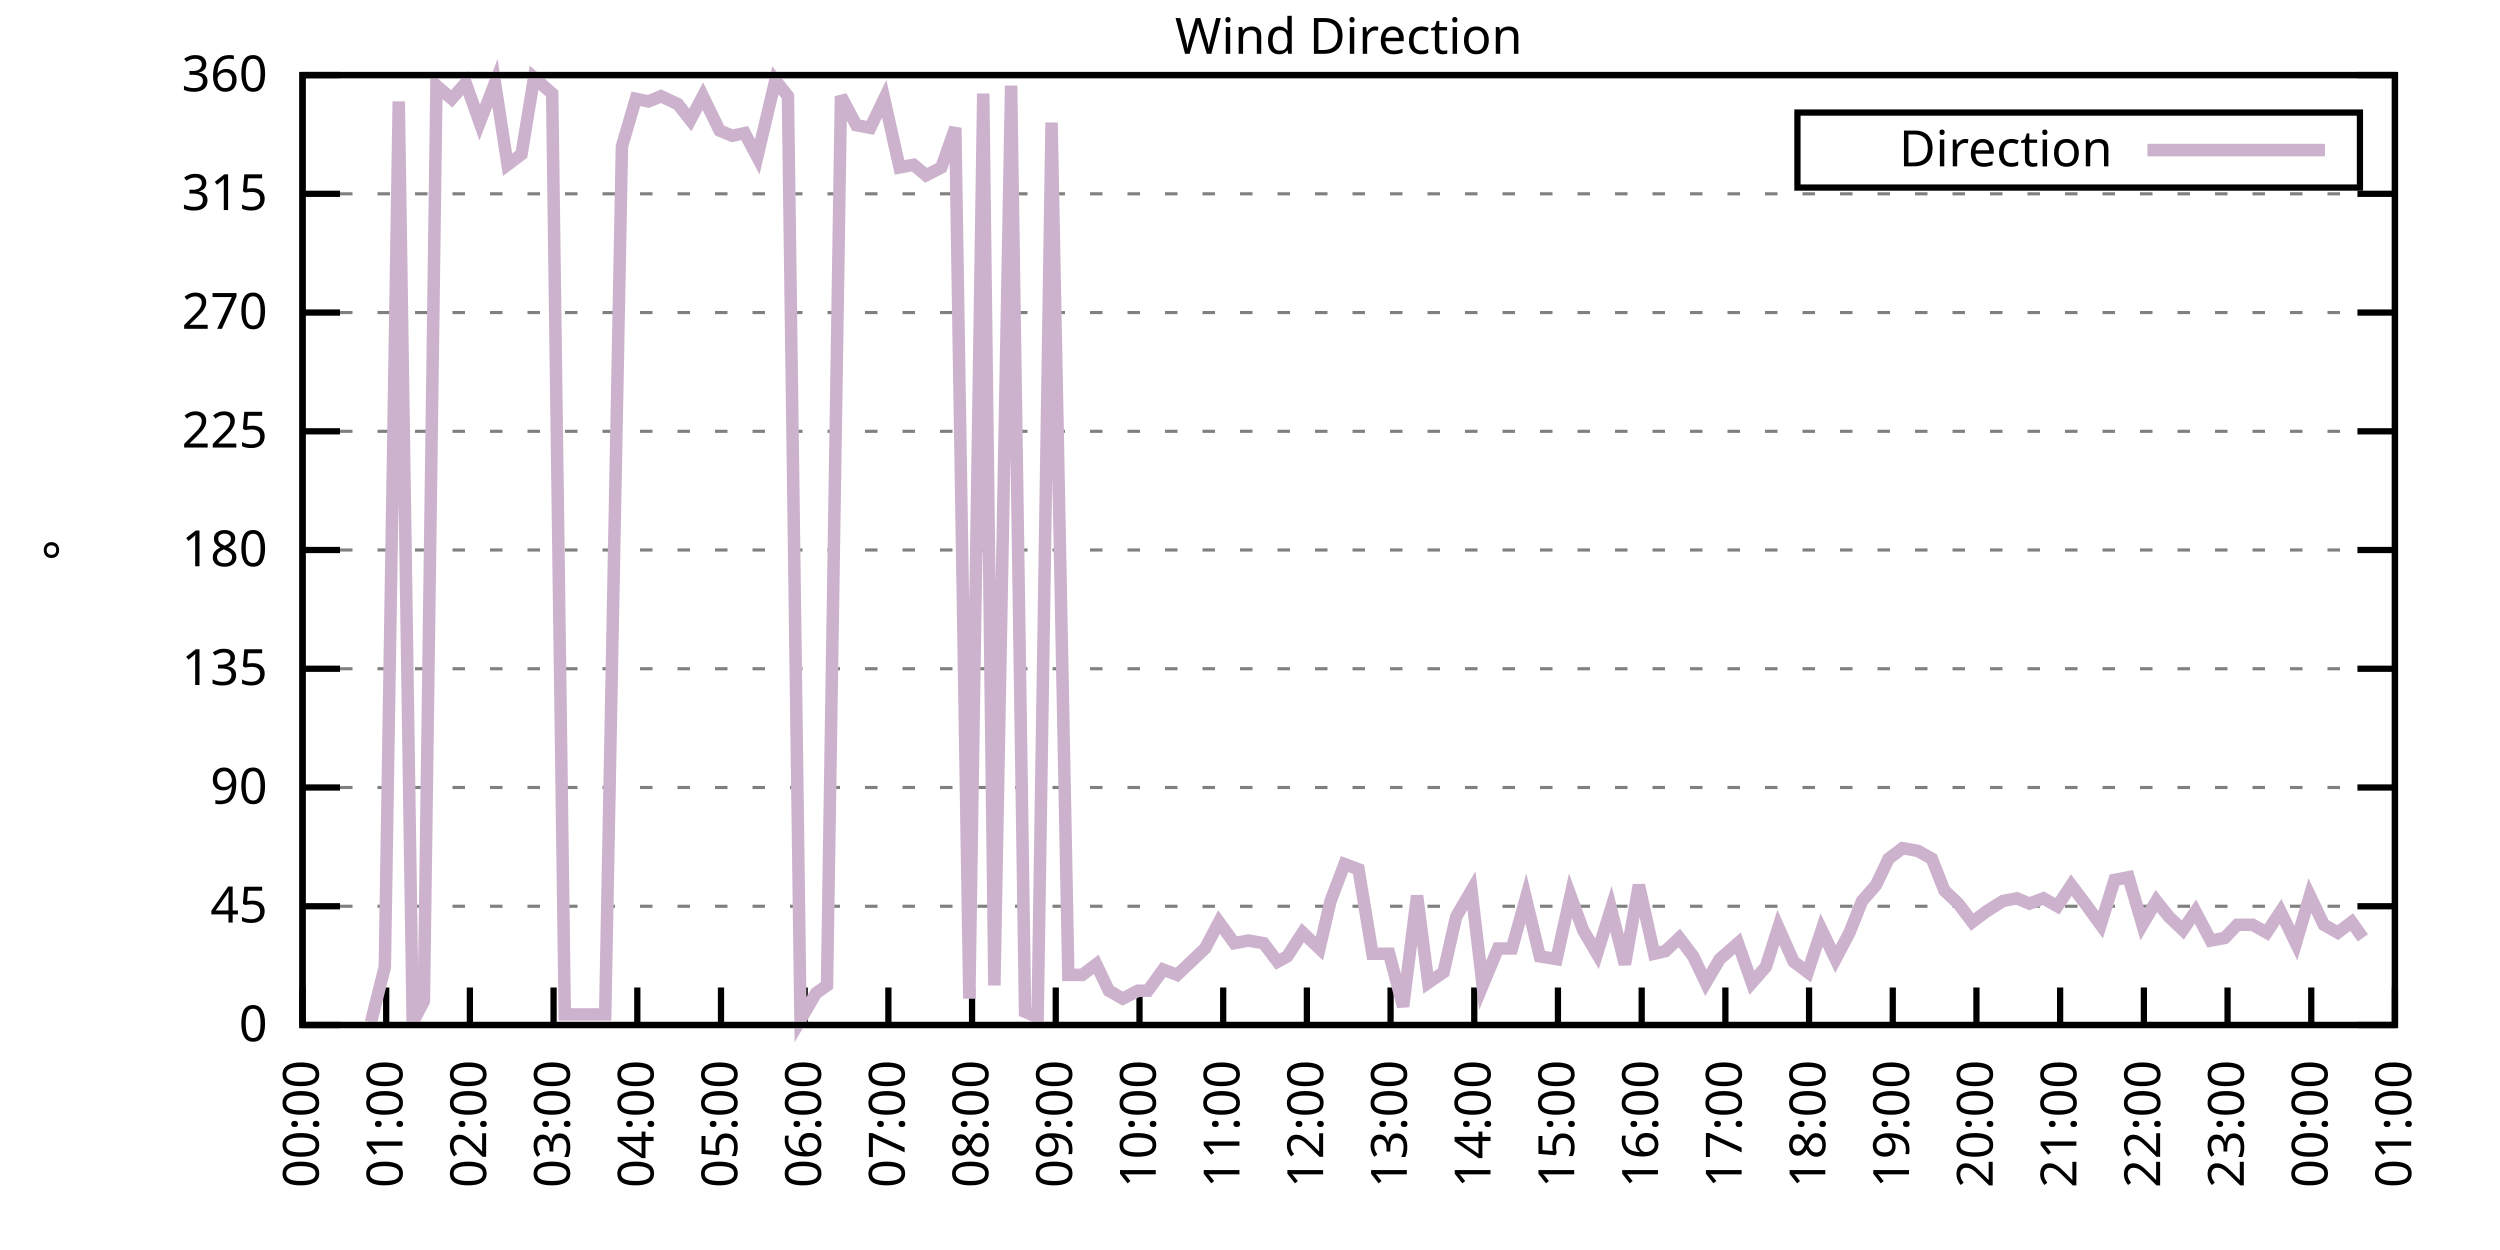
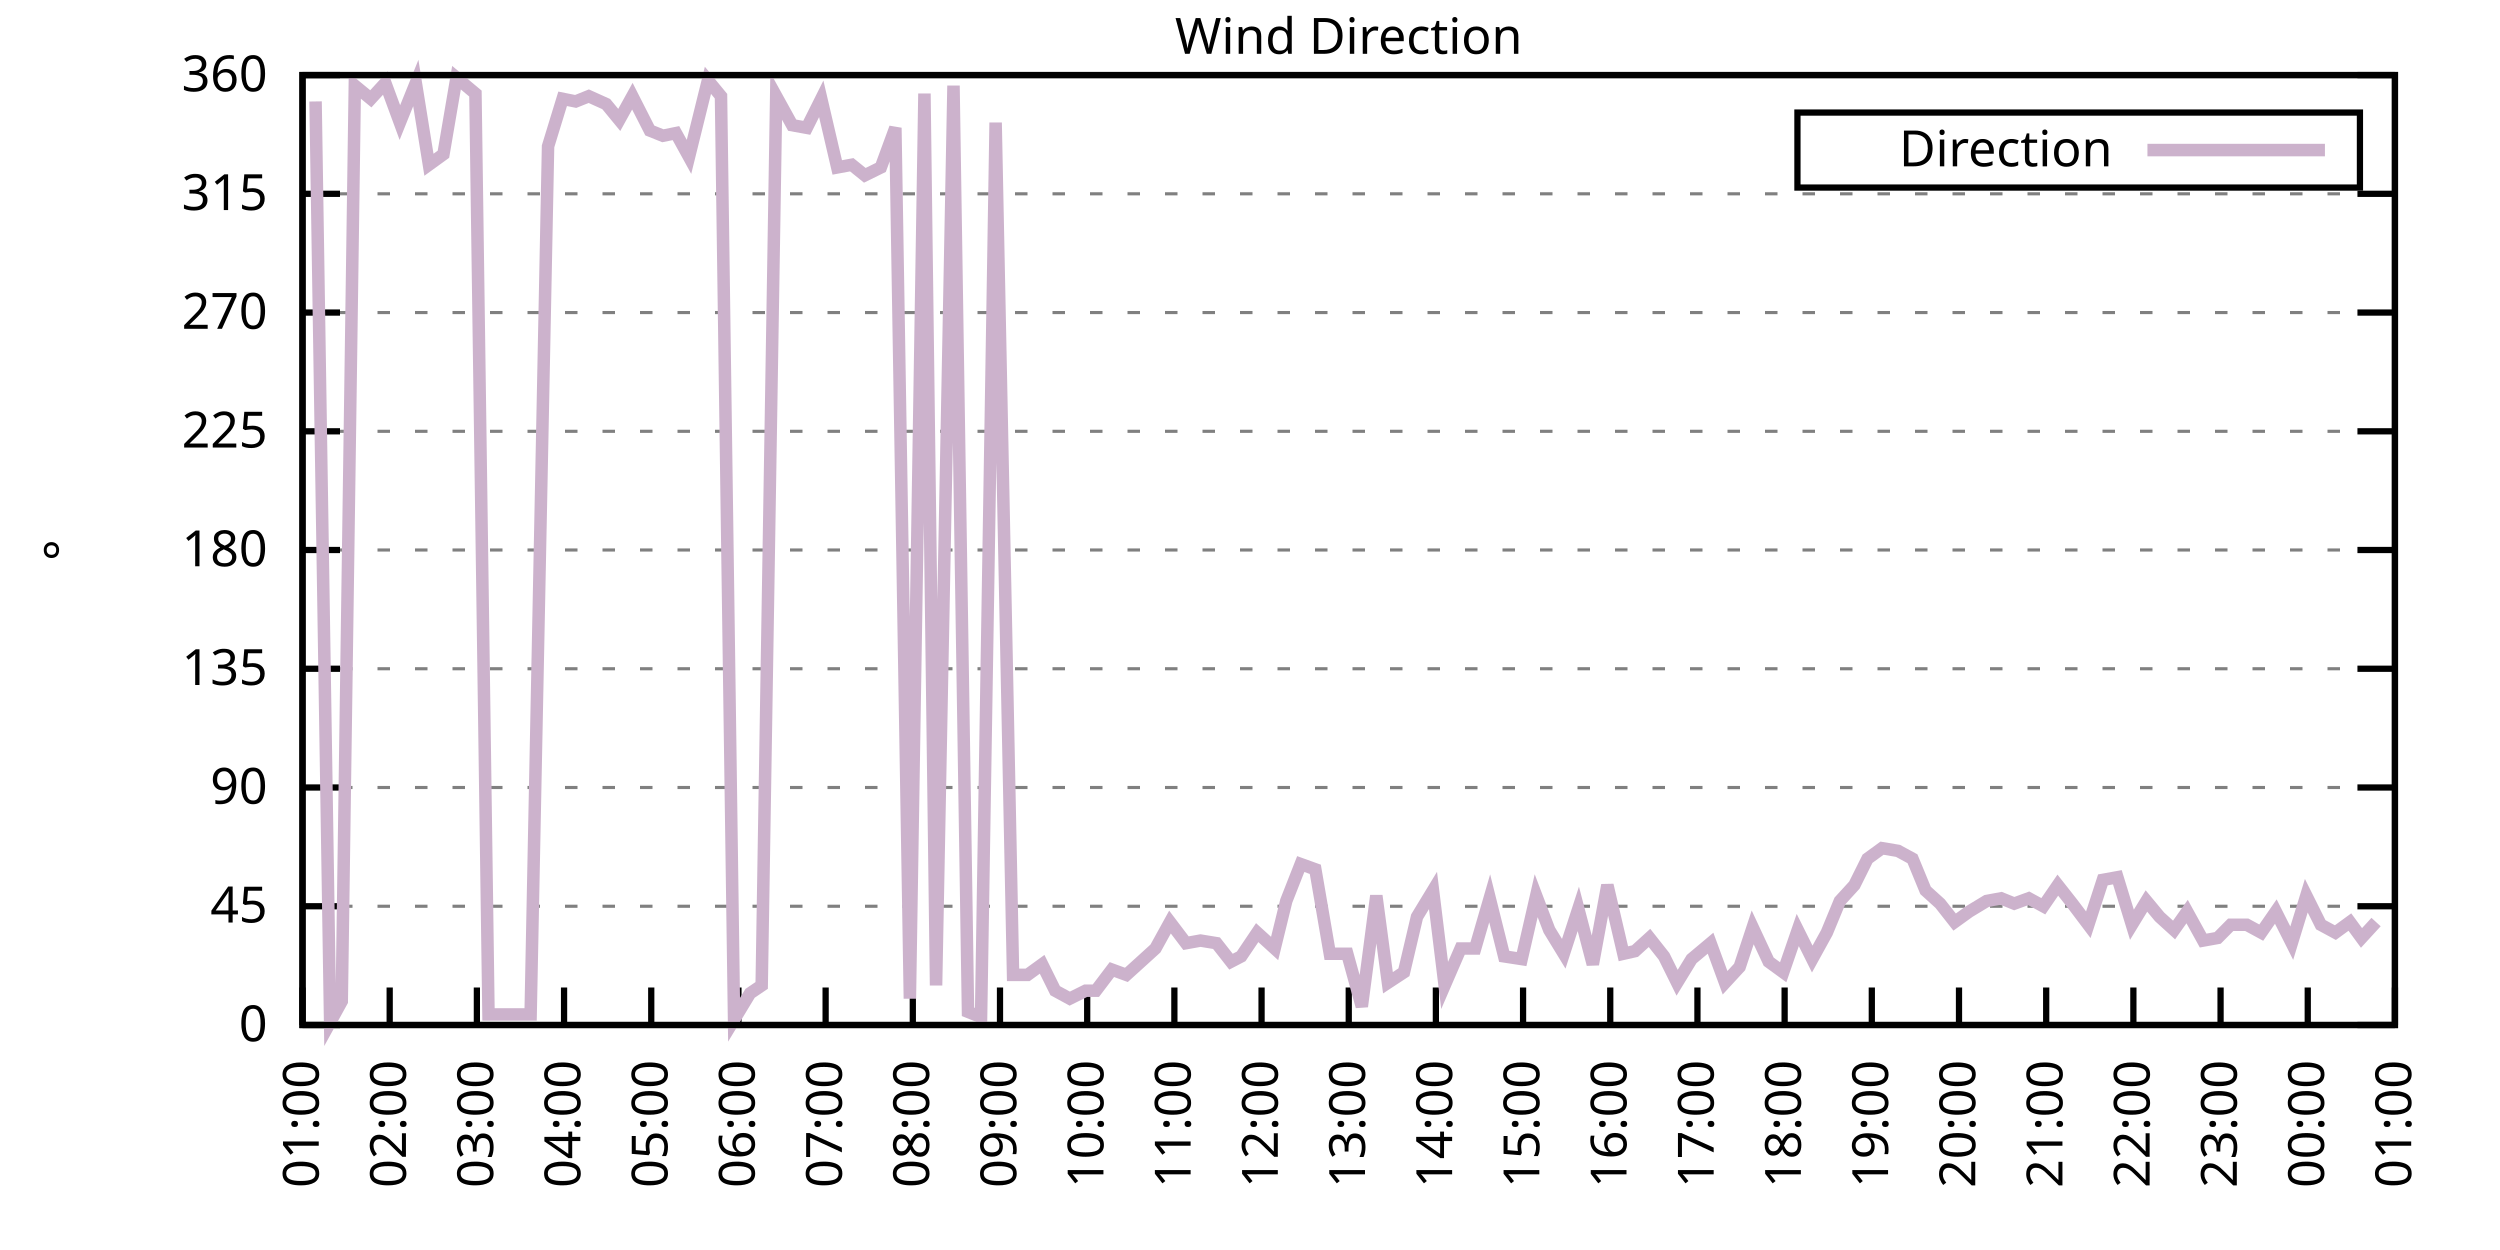
<svg xmlns="http://www.w3.org/2000/svg" xmlns:xlink="http://www.w3.org/1999/xlink" width="400" height="200" viewBox="0 0 400 200">
  <g id="gnuplot_canvas">
    <rect x="0" y="0" width="400" height="200" fill="none" />
    <defs>
      <circle id="gpDot" r="0.5" stroke-width="0.5" stroke="currentColor" />
      <path id="gpPt0" stroke-width="0.333" stroke="currentColor" d="M-1,0 h2 M0,-1 v2" />
      <path id="gpPt1" stroke-width="0.333" stroke="currentColor" d="M-1,-1 L1,1 M1,-1 L-1,1" />
      <path id="gpPt2" stroke-width="0.333" stroke="currentColor" d="M-1,0 L1,0 M0,-1 L0,1 M-1,-1 L1,1 M-1,1 L1,-1" />
      <rect id="gpPt3" stroke-width="0.333" stroke="currentColor" x="-1" y="-1" width="2" height="2" />
      <rect id="gpPt4" stroke-width="0.333" stroke="currentColor" fill="currentColor" x="-1" y="-1" width="2" height="2" />
      <circle id="gpPt5" stroke-width="0.333" stroke="currentColor" cx="0" cy="0" r="1" />
      <use xlink:href="#gpPt5" id="gpPt6" fill="currentColor" stroke="none" />
      <path id="gpPt7" stroke-width="0.333" stroke="currentColor" d="M0,-1.33 L-1.33,0.67 L1.33,0.67 z" />
      <use xlink:href="#gpPt7" id="gpPt8" fill="currentColor" stroke="none" />
      <use xlink:href="#gpPt7" id="gpPt9" stroke="currentColor" transform="rotate(180)" />
      <use xlink:href="#gpPt9" id="gpPt10" fill="currentColor" stroke="none" />
      <use xlink:href="#gpPt3" id="gpPt11" stroke="currentColor" transform="rotate(45)" />
      <use xlink:href="#gpPt11" id="gpPt12" fill="currentColor" stroke="none" />
      <path id="gpPt13" stroke-width="0.333" stroke="currentColor" d="M0,1.330 L1.265,0.411 L0.782,-1.067 L-0.782,-1.076 L-1.265,0.411 z" />
      <use xlink:href="#gpPt13" id="gpPt14" fill="currentColor" stroke="none" />
      <filter id="textbox" filterUnits="objectBoundingBox" x="0" y="0" height="1" width="1">
        <feFlood flood-color="white" flood-opacity="1" result="bgnd" />
        <feComposite in="SourceGraphic" in2="bgnd" operator="atop" />
      </filter>
      <filter id="greybox" filterUnits="objectBoundingBox" x="0" y="0" height="1" width="1">
        <feFlood flood-color="lightgrey" flood-opacity="1" result="grey" />
        <feComposite in="SourceGraphic" in2="grey" operator="atop" />
      </filter>
    </defs>
    <g fill="none" color="white" stroke="currentColor" stroke-width="1.00" stroke-linecap="butt" stroke-linejoin="miter">
</g>
    <g fill="none" color="black" stroke="currentColor" stroke-width="1.00" stroke-linecap="butt" stroke-linejoin="miter">
      <g stroke="none" shape-rendering="crispEdges">
        <polygon fill="rgb(255, 255, 255)" points="48.40,164.00 383.18,164.00 383.18,12.02 48.40,12.02 " />
      </g>
    </g>
    <g fill="none" color="black" stroke="currentColor" stroke-width="1.00" stroke-linecap="butt" stroke-linejoin="miter">
</g>
    <g fill="none" color="black" stroke="black" stroke-width="0.50" stroke-linecap="butt" stroke-linejoin="miter">
</g>
    <g fill="none" color="gray" stroke="currentColor" stroke-width="0.50" stroke-linecap="butt" stroke-linejoin="miter">
      <path stroke="gray" stroke-dasharray="2,4" class="gridline" d="M48.40,164.00 L383.19,164.00  " />
    </g>
    <g fill="none" color="gray" stroke="gray" stroke-width="1.00" stroke-linecap="butt" stroke-linejoin="miter">
</g>
    <g fill="none" color="black" stroke="currentColor" stroke-width="1.00" stroke-linecap="butt" stroke-linejoin="miter">
      <path stroke="black" d="M48.40,164.00 L54.40,164.00 M383.19,164.00 L377.19,164.00  " />
      <g transform="translate(42.80,166.60)" stroke="none" fill="black" font-family="Sans" font-size="8.00" text-anchor="end">
        <text>
          <tspan font-family="Sans"> 0</tspan>
        </text>
      </g>
    </g>
    <g fill="none" color="black" stroke="currentColor" stroke-width="1.00" stroke-linecap="butt" stroke-linejoin="miter">
</g>
    <g fill="none" color="black" stroke="black" stroke-width="0.50" stroke-linecap="butt" stroke-linejoin="miter">
</g>
    <g fill="none" color="gray" stroke="currentColor" stroke-width="0.50" stroke-linecap="butt" stroke-linejoin="miter">
      <path stroke="gray" stroke-dasharray="2,4" class="gridline" d="M48.40,145.00 L383.19,145.00  " />
    </g>
    <g fill="none" color="gray" stroke="gray" stroke-width="1.00" stroke-linecap="butt" stroke-linejoin="miter">
</g>
    <g fill="none" color="black" stroke="currentColor" stroke-width="1.00" stroke-linecap="butt" stroke-linejoin="miter">
      <path stroke="black" d="M48.40,145.00 L54.40,145.00 M383.19,145.00 L377.19,145.00  " />
      <g transform="translate(42.80,147.60)" stroke="none" fill="black" font-family="Sans" font-size="8.00" text-anchor="end">
        <text>
          <tspan font-family="Sans"> 45</tspan>
        </text>
      </g>
    </g>
    <g fill="none" color="black" stroke="currentColor" stroke-width="1.00" stroke-linecap="butt" stroke-linejoin="miter">
</g>
    <g fill="none" color="black" stroke="black" stroke-width="0.50" stroke-linecap="butt" stroke-linejoin="miter">
</g>
    <g fill="none" color="gray" stroke="currentColor" stroke-width="0.50" stroke-linecap="butt" stroke-linejoin="miter">
      <path stroke="gray" stroke-dasharray="2,4" class="gridline" d="M48.40,126.00 L383.19,126.00  " />
    </g>
    <g fill="none" color="gray" stroke="gray" stroke-width="1.00" stroke-linecap="butt" stroke-linejoin="miter">
</g>
    <g fill="none" color="black" stroke="currentColor" stroke-width="1.00" stroke-linecap="butt" stroke-linejoin="miter">
      <path stroke="black" d="M48.40,126.00 L54.40,126.00 M383.19,126.00 L377.19,126.00  " />
      <g transform="translate(42.80,128.60)" stroke="none" fill="black" font-family="Sans" font-size="8.00" text-anchor="end">
        <text>
          <tspan font-family="Sans"> 90</tspan>
        </text>
      </g>
    </g>
    <g fill="none" color="black" stroke="currentColor" stroke-width="1.00" stroke-linecap="butt" stroke-linejoin="miter">
</g>
    <g fill="none" color="black" stroke="black" stroke-width="0.50" stroke-linecap="butt" stroke-linejoin="miter">
</g>
    <g fill="none" color="gray" stroke="currentColor" stroke-width="0.50" stroke-linecap="butt" stroke-linejoin="miter">
      <path stroke="gray" stroke-dasharray="2,4" class="gridline" d="M48.40,107.00 L383.19,107.00  " />
    </g>
    <g fill="none" color="gray" stroke="gray" stroke-width="1.00" stroke-linecap="butt" stroke-linejoin="miter">
</g>
    <g fill="none" color="black" stroke="currentColor" stroke-width="1.00" stroke-linecap="butt" stroke-linejoin="miter">
      <path stroke="black" d="M48.40,107.00 L54.40,107.00 M383.19,107.00 L377.19,107.00  " />
      <g transform="translate(42.80,109.60)" stroke="none" fill="black" font-family="Sans" font-size="8.00" text-anchor="end">
        <text>
          <tspan font-family="Sans"> 135</tspan>
        </text>
      </g>
    </g>
    <g fill="none" color="black" stroke="currentColor" stroke-width="1.00" stroke-linecap="butt" stroke-linejoin="miter">
</g>
    <g fill="none" color="black" stroke="black" stroke-width="0.50" stroke-linecap="butt" stroke-linejoin="miter">
</g>
    <g fill="none" color="gray" stroke="currentColor" stroke-width="0.50" stroke-linecap="butt" stroke-linejoin="miter">
      <path stroke="gray" stroke-dasharray="2,4" class="gridline" d="M48.40,88.00 L383.19,88.00  " />
    </g>
    <g fill="none" color="gray" stroke="gray" stroke-width="1.00" stroke-linecap="butt" stroke-linejoin="miter">
</g>
    <g fill="none" color="black" stroke="currentColor" stroke-width="1.00" stroke-linecap="butt" stroke-linejoin="miter">
      <path stroke="black" d="M48.40,88.00 L54.40,88.00 M383.19,88.00 L377.19,88.00  " />
      <g transform="translate(42.80,90.60)" stroke="none" fill="black" font-family="Sans" font-size="8.00" text-anchor="end">
        <text>
          <tspan font-family="Sans"> 180</tspan>
        </text>
      </g>
    </g>
    <g fill="none" color="black" stroke="currentColor" stroke-width="1.00" stroke-linecap="butt" stroke-linejoin="miter">
</g>
    <g fill="none" color="black" stroke="black" stroke-width="0.50" stroke-linecap="butt" stroke-linejoin="miter">
</g>
    <g fill="none" color="gray" stroke="currentColor" stroke-width="0.50" stroke-linecap="butt" stroke-linejoin="miter">
      <path stroke="gray" stroke-dasharray="2,4" class="gridline" d="M48.40,69.01 L383.19,69.01  " />
    </g>
    <g fill="none" color="gray" stroke="gray" stroke-width="1.00" stroke-linecap="butt" stroke-linejoin="miter">
</g>
    <g fill="none" color="black" stroke="currentColor" stroke-width="1.00" stroke-linecap="butt" stroke-linejoin="miter">
      <path stroke="black" d="M48.40,69.01 L54.40,69.01 M383.19,69.01 L377.19,69.01  " />
      <g transform="translate(42.80,71.61)" stroke="none" fill="black" font-family="Sans" font-size="8.00" text-anchor="end">
        <text>
          <tspan font-family="Sans"> 225</tspan>
        </text>
      </g>
    </g>
    <g fill="none" color="black" stroke="currentColor" stroke-width="1.00" stroke-linecap="butt" stroke-linejoin="miter">
</g>
    <g fill="none" color="black" stroke="black" stroke-width="0.50" stroke-linecap="butt" stroke-linejoin="miter">
</g>
    <g fill="none" color="gray" stroke="currentColor" stroke-width="0.50" stroke-linecap="butt" stroke-linejoin="miter">
      <path stroke="gray" stroke-dasharray="2,4" class="gridline" d="M48.40,50.01 L383.19,50.01  " />
    </g>
    <g fill="none" color="gray" stroke="gray" stroke-width="1.00" stroke-linecap="butt" stroke-linejoin="miter">
</g>
    <g fill="none" color="black" stroke="currentColor" stroke-width="1.00" stroke-linecap="butt" stroke-linejoin="miter">
      <path stroke="black" d="M48.40,50.01 L54.40,50.01 M383.19,50.01 L377.19,50.01  " />
      <g transform="translate(42.80,52.61)" stroke="none" fill="black" font-family="Sans" font-size="8.00" text-anchor="end">
        <text>
          <tspan font-family="Sans"> 270</tspan>
        </text>
      </g>
    </g>
    <g fill="none" color="black" stroke="currentColor" stroke-width="1.00" stroke-linecap="butt" stroke-linejoin="miter">
</g>
    <g fill="none" color="black" stroke="black" stroke-width="0.50" stroke-linecap="butt" stroke-linejoin="miter">
</g>
    <g fill="none" color="gray" stroke="currentColor" stroke-width="0.50" stroke-linecap="butt" stroke-linejoin="miter">
      <path stroke="gray" stroke-dasharray="2,4" class="gridline" d="M48.40,31.01 L383.19,31.01  " />
    </g>
    <g fill="none" color="gray" stroke="gray" stroke-width="1.00" stroke-linecap="butt" stroke-linejoin="miter">
</g>
    <g fill="none" color="black" stroke="currentColor" stroke-width="1.00" stroke-linecap="butt" stroke-linejoin="miter">
      <path stroke="black" d="M48.40,31.01 L54.40,31.01 M383.19,31.01 L377.19,31.01  " />
      <g transform="translate(42.80,33.61)" stroke="none" fill="black" font-family="Sans" font-size="8.00" text-anchor="end">
        <text>
          <tspan font-family="Sans"> 315</tspan>
        </text>
      </g>
    </g>
    <g fill="none" color="black" stroke="currentColor" stroke-width="1.00" stroke-linecap="butt" stroke-linejoin="miter">
</g>
    <g fill="none" color="black" stroke="black" stroke-width="0.50" stroke-linecap="butt" stroke-linejoin="miter">
</g>
    <g fill="none" color="gray" stroke="currentColor" stroke-width="0.50" stroke-linecap="butt" stroke-linejoin="miter">
      <path stroke="gray" stroke-dasharray="2,4" class="gridline" d="M48.40,12.01 L383.19,12.01  " />
    </g>
    <g fill="none" color="gray" stroke="gray" stroke-width="1.00" stroke-linecap="butt" stroke-linejoin="miter">
</g>
    <g fill="none" color="black" stroke="currentColor" stroke-width="1.00" stroke-linecap="butt" stroke-linejoin="miter">
      <path stroke="black" d="M48.40,12.01 L54.40,12.01 M383.19,12.01 L377.19,12.01  " />
      <g transform="translate(42.80,14.61)" stroke="none" fill="black" font-family="Sans" font-size="8.00" text-anchor="end">
        <text>
          <tspan font-family="Sans"> 360</tspan>
        </text>
      </g>
    </g>
    <g fill="none" color="black" stroke="currentColor" stroke-width="1.00" stroke-linecap="butt" stroke-linejoin="miter">
      <path stroke="black" d="M48.40,164.00 L48.40,158.00  " />
      <g transform="translate(51.00,169.60) rotate(270.00)" stroke="none" fill="black" font-family="Sans" font-size="8.00" text-anchor="end">
        <text>
-           <tspan font-family="Sans">00:00</tspan>
-         </text>
-       </g>
-     </g>
-     <g fill="none" color="black" stroke="currentColor" stroke-width="1.00" stroke-linecap="butt" stroke-linejoin="miter">
-       <path stroke="black" d="M61.79,164.00 L61.79,158.00  " />
-       <g transform="translate(64.39,169.60) rotate(270.00)" stroke="none" fill="black" font-family="Sans" font-size="8.00" text-anchor="end">
-         <text>
          <tspan font-family="Sans">01:00</tspan>
        </text>
      </g>
    </g>
    <g fill="none" color="black" stroke="currentColor" stroke-width="1.00" stroke-linecap="butt" stroke-linejoin="miter">
-       <path stroke="black" d="M75.18,164.00 L75.18,158.00  " />
-       <g transform="translate(77.78,169.60) rotate(270.00)" stroke="none" fill="black" font-family="Sans" font-size="8.00" text-anchor="end">
+       <path stroke="black" d="M62.35,164.00 L62.35,158.00  " />
+       <g transform="translate(64.95,169.60) rotate(270.00)" stroke="none" fill="black" font-family="Sans" font-size="8.00" text-anchor="end">
        <text>
          <tspan font-family="Sans">02:00</tspan>
        </text>
      </g>
    </g>
    <g fill="none" color="black" stroke="currentColor" stroke-width="1.00" stroke-linecap="butt" stroke-linejoin="miter">
-       <path stroke="black" d="M88.57,164.00 L88.57,158.00  " />
-       <g transform="translate(91.17,169.60) rotate(270.00)" stroke="none" fill="black" font-family="Sans" font-size="8.00" text-anchor="end">
+       <path stroke="black" d="M76.30,164.00 L76.30,158.00  " />
+       <g transform="translate(78.90,169.60) rotate(270.00)" stroke="none" fill="black" font-family="Sans" font-size="8.00" text-anchor="end">
        <text>
          <tspan font-family="Sans">03:00</tspan>
        </text>
      </g>
    </g>
    <g fill="none" color="black" stroke="currentColor" stroke-width="1.00" stroke-linecap="butt" stroke-linejoin="miter">
-       <path stroke="black" d="M101.97,164.00 L101.97,158.00  " />
-       <g transform="translate(104.57,169.60) rotate(270.00)" stroke="none" fill="black" font-family="Sans" font-size="8.00" text-anchor="end">
+       <path stroke="black" d="M90.25,164.00 L90.25,158.00  " />
+       <g transform="translate(92.85,169.60) rotate(270.00)" stroke="none" fill="black" font-family="Sans" font-size="8.00" text-anchor="end">
        <text>
          <tspan font-family="Sans">04:00</tspan>
        </text>
      </g>
    </g>
    <g fill="none" color="black" stroke="currentColor" stroke-width="1.00" stroke-linecap="butt" stroke-linejoin="miter">
-       <path stroke="black" d="M115.36,164.00 L115.36,158.00  " />
-       <g transform="translate(117.96,169.60) rotate(270.00)" stroke="none" fill="black" font-family="Sans" font-size="8.00" text-anchor="end">
+       <path stroke="black" d="M104.20,164.00 L104.20,158.00  " />
+       <g transform="translate(106.80,169.60) rotate(270.00)" stroke="none" fill="black" font-family="Sans" font-size="8.00" text-anchor="end">
        <text>
          <tspan font-family="Sans">05:00</tspan>
        </text>
      </g>
    </g>
    <g fill="none" color="black" stroke="currentColor" stroke-width="1.00" stroke-linecap="butt" stroke-linejoin="miter">
-       <path stroke="black" d="M128.75,164.00 L128.75,158.00  " />
-       <g transform="translate(131.35,169.60) rotate(270.00)" stroke="none" fill="black" font-family="Sans" font-size="8.00" text-anchor="end">
+       <path stroke="black" d="M118.15,164.00 L118.15,158.00  " />
+       <g transform="translate(120.75,169.60) rotate(270.00)" stroke="none" fill="black" font-family="Sans" font-size="8.00" text-anchor="end">
        <text>
          <tspan font-family="Sans">06:00</tspan>
        </text>
      </g>
    </g>
    <g fill="none" color="black" stroke="currentColor" stroke-width="1.00" stroke-linecap="butt" stroke-linejoin="miter">
-       <path stroke="black" d="M142.14,164.00 L142.14,158.00  " />
-       <g transform="translate(144.74,169.60) rotate(270.00)" stroke="none" fill="black" font-family="Sans" font-size="8.00" text-anchor="end">
+       <path stroke="black" d="M132.10,164.00 L132.10,158.00  " />
+       <g transform="translate(134.70,169.60) rotate(270.00)" stroke="none" fill="black" font-family="Sans" font-size="8.00" text-anchor="end">
        <text>
          <tspan font-family="Sans">07:00</tspan>
        </text>
      </g>
    </g>
    <g fill="none" color="black" stroke="currentColor" stroke-width="1.00" stroke-linecap="butt" stroke-linejoin="miter">
-       <path stroke="black" d="M155.53,164.00 L155.53,158.00  " />
-       <g transform="translate(158.13,169.60) rotate(270.00)" stroke="none" fill="black" font-family="Sans" font-size="8.00" text-anchor="end">
+       <path stroke="black" d="M146.05,164.00 L146.05,158.00  " />
+       <g transform="translate(148.65,169.60) rotate(270.00)" stroke="none" fill="black" font-family="Sans" font-size="8.00" text-anchor="end">
        <text>
          <tspan font-family="Sans">08:00</tspan>
        </text>
      </g>
    </g>
    <g fill="none" color="black" stroke="currentColor" stroke-width="1.00" stroke-linecap="butt" stroke-linejoin="miter">
-       <path stroke="black" d="M168.92,164.00 L168.92,158.00  " />
-       <g transform="translate(171.52,169.60) rotate(270.00)" stroke="none" fill="black" font-family="Sans" font-size="8.00" text-anchor="end">
+       <path stroke="black" d="M160.00,164.00 L160.00,158.00  " />
+       <g transform="translate(162.60,169.60) rotate(270.00)" stroke="none" fill="black" font-family="Sans" font-size="8.00" text-anchor="end">
        <text>
          <tspan font-family="Sans">09:00</tspan>
        </text>
      </g>
    </g>
    <g fill="none" color="black" stroke="currentColor" stroke-width="1.00" stroke-linecap="butt" stroke-linejoin="miter">
-       <path stroke="black" d="M182.32,164.00 L182.32,158.00  " />
-       <g transform="translate(184.92,169.60) rotate(270.00)" stroke="none" fill="black" font-family="Sans" font-size="8.00" text-anchor="end">
+       <path stroke="black" d="M173.95,164.00 L173.95,158.00  " />
+       <g transform="translate(176.55,169.60) rotate(270.00)" stroke="none" fill="black" font-family="Sans" font-size="8.00" text-anchor="end">
        <text>
          <tspan font-family="Sans">10:00</tspan>
        </text>
      </g>
    </g>
    <g fill="none" color="black" stroke="currentColor" stroke-width="1.00" stroke-linecap="butt" stroke-linejoin="miter">
-       <path stroke="black" d="M195.71,164.00 L195.71,158.00  " />
-       <g transform="translate(198.31,169.60) rotate(270.00)" stroke="none" fill="black" font-family="Sans" font-size="8.00" text-anchor="end">
+       <path stroke="black" d="M187.90,164.00 L187.90,158.00  " />
+       <g transform="translate(190.50,169.60) rotate(270.00)" stroke="none" fill="black" font-family="Sans" font-size="8.00" text-anchor="end">
        <text>
          <tspan font-family="Sans">11:00</tspan>
        </text>
      </g>
    </g>
    <g fill="none" color="black" stroke="currentColor" stroke-width="1.00" stroke-linecap="butt" stroke-linejoin="miter">
-       <path stroke="black" d="M209.10,164.00 L209.10,158.00  " />
-       <g transform="translate(211.70,169.60) rotate(270.00)" stroke="none" fill="black" font-family="Sans" font-size="8.00" text-anchor="end">
+       <path stroke="black" d="M201.85,164.00 L201.85,158.00  " />
+       <g transform="translate(204.45,169.60) rotate(270.00)" stroke="none" fill="black" font-family="Sans" font-size="8.00" text-anchor="end">
        <text>
          <tspan font-family="Sans">12:00</tspan>
        </text>
      </g>
    </g>
    <g fill="none" color="black" stroke="currentColor" stroke-width="1.00" stroke-linecap="butt" stroke-linejoin="miter">
-       <path stroke="black" d="M222.49,164.00 L222.49,158.00  " />
-       <g transform="translate(225.09,169.60) rotate(270.00)" stroke="none" fill="black" font-family="Sans" font-size="8.00" text-anchor="end">
+       <path stroke="black" d="M215.80,164.00 L215.80,158.00  " />
+       <g transform="translate(218.40,169.60) rotate(270.00)" stroke="none" fill="black" font-family="Sans" font-size="8.00" text-anchor="end">
        <text>
          <tspan font-family="Sans">13:00</tspan>
        </text>
      </g>
    </g>
    <g fill="none" color="black" stroke="currentColor" stroke-width="1.00" stroke-linecap="butt" stroke-linejoin="miter">
-       <path stroke="black" d="M235.88,164.00 L235.88,158.00  " />
-       <g transform="translate(238.48,169.60) rotate(270.00)" stroke="none" fill="black" font-family="Sans" font-size="8.00" text-anchor="end">
+       <path stroke="black" d="M229.74,164.00 L229.74,158.00  " />
+       <g transform="translate(232.34,169.60) rotate(270.00)" stroke="none" fill="black" font-family="Sans" font-size="8.00" text-anchor="end">
        <text>
          <tspan font-family="Sans">14:00</tspan>
        </text>
      </g>
    </g>
    <g fill="none" color="black" stroke="currentColor" stroke-width="1.00" stroke-linecap="butt" stroke-linejoin="miter">
-       <path stroke="black" d="M249.27,164.00 L249.27,158.00  " />
-       <g transform="translate(251.87,169.60) rotate(270.00)" stroke="none" fill="black" font-family="Sans" font-size="8.00" text-anchor="end">
+       <path stroke="black" d="M243.69,164.00 L243.69,158.00  " />
+       <g transform="translate(246.29,169.60) rotate(270.00)" stroke="none" fill="black" font-family="Sans" font-size="8.00" text-anchor="end">
        <text>
          <tspan font-family="Sans">15:00</tspan>
        </text>
      </g>
    </g>
    <g fill="none" color="black" stroke="currentColor" stroke-width="1.00" stroke-linecap="butt" stroke-linejoin="miter">
-       <path stroke="black" d="M262.67,164.00 L262.67,158.00  " />
-       <g transform="translate(265.27,169.60) rotate(270.00)" stroke="none" fill="black" font-family="Sans" font-size="8.00" text-anchor="end">
+       <path stroke="black" d="M257.64,164.00 L257.64,158.00  " />
+       <g transform="translate(260.24,169.60) rotate(270.00)" stroke="none" fill="black" font-family="Sans" font-size="8.00" text-anchor="end">
        <text>
          <tspan font-family="Sans">16:00</tspan>
        </text>
      </g>
    </g>
    <g fill="none" color="black" stroke="currentColor" stroke-width="1.00" stroke-linecap="butt" stroke-linejoin="miter">
-       <path stroke="black" d="M276.06,164.00 L276.06,158.00  " />
-       <g transform="translate(278.66,169.60) rotate(270.00)" stroke="none" fill="black" font-family="Sans" font-size="8.00" text-anchor="end">
+       <path stroke="black" d="M271.59,164.00 L271.59,158.00  " />
+       <g transform="translate(274.19,169.60) rotate(270.00)" stroke="none" fill="black" font-family="Sans" font-size="8.00" text-anchor="end">
        <text>
          <tspan font-family="Sans">17:00</tspan>
        </text>
      </g>
    </g>
    <g fill="none" color="black" stroke="currentColor" stroke-width="1.00" stroke-linecap="butt" stroke-linejoin="miter">
-       <path stroke="black" d="M289.45,164.00 L289.45,158.00  " />
-       <g transform="translate(292.05,169.60) rotate(270.00)" stroke="none" fill="black" font-family="Sans" font-size="8.00" text-anchor="end">
+       <path stroke="black" d="M285.54,164.00 L285.54,158.00  " />
+       <g transform="translate(288.14,169.60) rotate(270.00)" stroke="none" fill="black" font-family="Sans" font-size="8.00" text-anchor="end">
        <text>
          <tspan font-family="Sans">18:00</tspan>
        </text>
      </g>
    </g>
    <g fill="none" color="black" stroke="currentColor" stroke-width="1.00" stroke-linecap="butt" stroke-linejoin="miter">
-       <path stroke="black" d="M302.84,164.00 L302.84,158.00  " />
-       <g transform="translate(305.44,169.60) rotate(270.00)" stroke="none" fill="black" font-family="Sans" font-size="8.00" text-anchor="end">
+       <path stroke="black" d="M299.49,164.00 L299.49,158.00  " />
+       <g transform="translate(302.09,169.60) rotate(270.00)" stroke="none" fill="black" font-family="Sans" font-size="8.00" text-anchor="end">
        <text>
          <tspan font-family="Sans">19:00</tspan>
        </text>
      </g>
    </g>
    <g fill="none" color="black" stroke="currentColor" stroke-width="1.00" stroke-linecap="butt" stroke-linejoin="miter">
-       <path stroke="black" d="M316.23,164.00 L316.23,158.00  " />
-       <g transform="translate(318.83,169.60) rotate(270.00)" stroke="none" fill="black" font-family="Sans" font-size="8.00" text-anchor="end">
+       <path stroke="black" d="M313.44,164.00 L313.44,158.00  " />
+       <g transform="translate(316.04,169.60) rotate(270.00)" stroke="none" fill="black" font-family="Sans" font-size="8.00" text-anchor="end">
        <text>
          <tspan font-family="Sans">20:00</tspan>
        </text>
      </g>
    </g>
    <g fill="none" color="black" stroke="currentColor" stroke-width="1.00" stroke-linecap="butt" stroke-linejoin="miter">
-       <path stroke="black" d="M329.62,164.00 L329.62,158.00  " />
-       <g transform="translate(332.22,169.60) rotate(270.00)" stroke="none" fill="black" font-family="Sans" font-size="8.00" text-anchor="end">
+       <path stroke="black" d="M327.39,164.00 L327.39,158.00  " />
+       <g transform="translate(329.99,169.60) rotate(270.00)" stroke="none" fill="black" font-family="Sans" font-size="8.00" text-anchor="end">
        <text>
          <tspan font-family="Sans">21:00</tspan>
        </text>
      </g>
    </g>
    <g fill="none" color="black" stroke="currentColor" stroke-width="1.00" stroke-linecap="butt" stroke-linejoin="miter">
-       <path stroke="black" d="M343.02,164.00 L343.02,158.00  " />
-       <g transform="translate(345.62,169.60) rotate(270.00)" stroke="none" fill="black" font-family="Sans" font-size="8.00" text-anchor="end">
+       <path stroke="black" d="M341.34,164.00 L341.34,158.00  " />
+       <g transform="translate(343.94,169.60) rotate(270.00)" stroke="none" fill="black" font-family="Sans" font-size="8.00" text-anchor="end">
        <text>
          <tspan font-family="Sans">22:00</tspan>
        </text>
      </g>
    </g>
    <g fill="none" color="black" stroke="currentColor" stroke-width="1.00" stroke-linecap="butt" stroke-linejoin="miter">
-       <path stroke="black" d="M356.41,164.00 L356.41,158.00  " />
-       <g transform="translate(359.01,169.60) rotate(270.00)" stroke="none" fill="black" font-family="Sans" font-size="8.00" text-anchor="end">
+       <path stroke="black" d="M355.29,164.00 L355.29,158.00  " />
+       <g transform="translate(357.89,169.60) rotate(270.00)" stroke="none" fill="black" font-family="Sans" font-size="8.00" text-anchor="end">
        <text>
          <tspan font-family="Sans">23:00</tspan>
        </text>
      </g>
    </g>
    <g fill="none" color="black" stroke="currentColor" stroke-width="1.00" stroke-linecap="butt" stroke-linejoin="miter">
-       <path stroke="black" d="M369.80,164.00 L369.80,158.00  " />
-       <g transform="translate(372.40,169.60) rotate(270.00)" stroke="none" fill="black" font-family="Sans" font-size="8.00" text-anchor="end">
+       <path stroke="black" d="M369.24,164.00 L369.24,158.00  " />
+       <g transform="translate(371.84,169.60) rotate(270.00)" stroke="none" fill="black" font-family="Sans" font-size="8.00" text-anchor="end">
        <text>
          <tspan font-family="Sans">00:00</tspan>
        </text>
      </g>
    </g>
    <g fill="none" color="black" stroke="currentColor" stroke-width="1.00" stroke-linecap="butt" stroke-linejoin="miter">
      <path stroke="black" d="M383.19,164.00 L383.19,158.00  " />
      <g transform="translate(385.79,169.60) rotate(270.00)" stroke="none" fill="black" font-family="Sans" font-size="8.00" text-anchor="end">
        <text>
          <tspan font-family="Sans">01:00</tspan>
        </text>
      </g>
    </g>
    <g fill="none" color="black" stroke="currentColor" stroke-width="1.00" stroke-linecap="butt" stroke-linejoin="miter">
</g>
    <g fill="none" color="black" stroke="currentColor" stroke-width="1.00" stroke-linecap="butt" stroke-linejoin="miter">
      <path stroke="black" d="M48.40,12.01 L48.40,164.00 L383.19,164.00 L383.19,12.01 L48.40,12.01 Z  " />
    </g>
    <g fill="none" color="black" stroke="currentColor" stroke-width="1.00" stroke-linecap="butt" stroke-linejoin="miter">
</g>
    <g fill="none" color="black" stroke="currentColor" stroke-width="1.00" stroke-linecap="butt" stroke-linejoin="miter">
      <path stroke="black" d="M287.59,30.01 L287.59,18.01 L377.59,18.01 L377.59,30.01 L287.59,30.01 Z  " />
    </g>
    <g id="Wind_direction_plot_1">
      <g fill="none" color="white" stroke="black" stroke-width="2.00" stroke-linecap="butt" stroke-linejoin="miter">
</g>
      <g fill="none" color="black" stroke="currentColor" stroke-width="2.00" stroke-linecap="butt" stroke-linejoin="miter">
        <g transform="translate(337.99,26.61)" stroke="none" fill="black" font-family="Sans" font-size="8.00" text-anchor="end">
          <text>
            <tspan font-family="Sans">Direction</tspan>
          </text>
        </g>
      </g>
      <g fill="none" color="black" stroke="currentColor" stroke-width="2.00" stroke-linecap="butt" stroke-linejoin="miter">
-         <path stroke="rgb(204, 178, 204)" d="M343.59,24.01 L371.99,24.01 M59.34,163.58 L61.57,154.71 L63.80,16.23 L66.03,163.58 L67.82,160.20 L69.83,13.70   L72.28,15.81 L74.51,13.28 L76.75,19.61 L79.20,13.28 L81.21,26.36 L83.44,24.68 L85.45,12.43 L88.35,14.97   L90.36,162.31 L92.37,162.31 L94.82,162.31 L96.83,162.31 L99.51,23.41 L101.74,15.81 L103.75,16.23 L105.76,15.39   L108.44,16.65 L110.45,19.19 L112.46,15.39 L115.13,20.88 L117.14,21.72 L119.15,21.30 L121.16,25.10 L124.06,12.85   L126.07,15.39 L128.08,163.16 L130.54,158.93 L132.32,157.67 L134.55,15.39 L137.01,20.03 L139.24,20.45 L141.47,15.81   L143.93,26.79 L146.16,26.36 L148.17,28.05 L150.62,26.79 L152.85,20.45 L155.09,159.78 L157.32,14.97 L159.10,157.67   L161.78,13.70 L164.01,161.89 L166.02,162.73 L168.25,19.61 L170.93,155.98 L173.17,155.98 L175.40,154.29 L177.41,158.51   L179.64,159.78 L182.09,158.51 L183.66,158.51 L186.11,155.13 L188.34,155.98 L190.57,153.87 L192.81,151.76 L195.04,147.53   L197.49,150.91 L199.73,150.49 L202.18,150.91 L204.41,153.87 L205.97,153.02 L208.43,149.22 L211.11,151.76 L212.89,144.16   L215.13,138.25 L217.36,139.09 L219.59,152.60 L222.27,152.60 L224.50,161.04 L226.73,143.31 L228.52,157.24 L230.97,155.56   L232.98,146.69 L235.44,142.47 L237.22,157.67 L239.68,151.76 L241.91,151.76 L244.14,143.73 L246.37,153.02 L249.05,153.45   L251.28,143.31 L253.29,148.80 L255.52,152.60 L257.76,145.42 L259.99,154.29 L262.22,141.62 L264.67,152.60 L266.46,152.18   L268.69,150.07 L270.92,153.02 L272.93,157.24 L275.16,153.45 L278.07,150.91 L280.30,157.24 L282.53,154.71 L284.54,148.38   L286.99,153.87 L289.23,155.56 L291.46,148.80 L293.69,153.45 L295.92,149.22 L297.93,144.16 L300.16,141.62 L302.17,137.40   L304.40,135.71 L306.86,136.14 L309.09,137.40 L311.10,142.47 L313.33,144.58 L315.56,147.53 L317.79,145.85 L320.47,144.16   L322.70,143.73 L324.71,144.58 L326.95,143.73 L329.18,145.00 L331.41,141.62 L333.64,144.58 L336.10,147.96 L338.33,140.78   L340.56,140.36 L342.79,147.96 L345.02,144.16 L347.03,146.69 L349.26,148.80 L351.27,145.85 L353.73,150.49 L355.96,150.07   L357.97,147.96 L360.42,147.96 L362.66,149.22 L364.89,145.85 L367.34,150.91 L369.58,143.31 L371.81,147.96 L374.04,149.22   L376.27,147.53 L378.06,150.07  " />
+         <path stroke="rgb(204, 178, 204)" d="M343.59,24.01 L371.99,24.01 M50.49,16.23 L52.82,163.58 L54.68,160.20 L56.77,13.70 L59.33,15.81 L61.65,13.28   L63.98,19.61 L66.53,13.28 L68.63,26.36 L70.95,24.68 L73.04,12.43 L76.07,14.97 L78.16,162.31 L80.25,162.31   L82.81,162.31 L84.90,162.31 L87.69,23.41 L90.02,15.81 L92.11,16.23 L94.20,15.39 L96.99,16.65 L99.08,19.19   L101.18,15.39 L103.97,20.88 L106.06,21.72 L108.15,21.30 L110.24,25.10 L113.27,12.85 L115.36,15.39 L117.45,163.16   L120.01,158.93 L121.87,157.67 L124.19,15.39 L126.75,20.03 L129.08,20.45 L131.40,15.81 L133.96,26.79 L136.28,26.36   L138.37,28.05 L140.93,26.79 L143.26,20.45 L145.58,159.78 L147.91,14.97 L149.77,157.67 L152.56,13.70 L154.88,161.89   L156.97,162.73 L159.30,19.61 L162.09,155.98 L164.41,155.98 L166.74,154.29 L168.83,158.51 L171.16,159.78 L173.71,158.51   L175.34,158.51 L177.90,155.13 L180.22,155.98 L182.55,153.87 L184.87,151.76 L187.20,147.53 L189.76,150.91 L192.08,150.49   L194.64,150.91 L196.96,153.87 L198.59,153.02 L201.15,149.22 L203.94,151.76 L205.80,144.16 L208.12,138.25 L210.45,139.09   L212.77,152.60 L215.56,152.60 L217.89,161.04 L220.21,143.31 L222.07,157.24 L224.63,155.56 L226.72,146.69 L229.28,142.47   L231.14,157.67 L233.70,151.76 L236.02,151.76 L238.35,143.73 L240.67,153.02 L243.46,153.45 L245.79,143.31 L247.88,148.80   L250.20,152.60 L252.53,145.42 L254.85,154.29 L257.18,141.62 L259.74,152.60 L261.60,152.18 L263.92,150.07 L266.25,153.02   L268.34,157.24 L270.66,153.45 L273.69,150.91 L276.01,157.24 L278.34,154.71 L280.43,148.38 L282.99,153.87 L285.31,155.56   L287.64,148.80 L289.96,153.45 L292.29,149.22 L294.38,144.16 L296.70,141.62 L298.80,137.40 L301.12,135.71 L303.68,136.14   L306.00,137.40 L308.09,142.47 L310.42,144.58 L312.74,147.53 L315.07,145.85 L317.86,144.16 L320.18,143.73 L322.28,144.58   L324.60,143.73 L326.93,145.00 L329.25,141.62 L331.58,144.58 L334.13,147.96 L336.46,140.78 L338.78,140.36 L341.11,147.96   L343.43,144.16 L345.53,146.69 L347.85,148.80 L349.94,145.85 L352.50,150.49 L354.83,150.07 L356.92,147.96 L359.48,147.96   L361.80,149.22 L364.13,145.85 L366.68,150.91 L369.01,143.31 L371.33,147.96 L373.66,149.22 L375.98,147.53 L377.84,150.07   L380.17,147.53  " />
      </g>
    </g>
    <g fill="none" color="black" stroke="currentColor" stroke-width="2.00" stroke-linecap="butt" stroke-linejoin="miter">
</g>
    <g fill="none" color="black" stroke="black" stroke-width="1.00" stroke-linecap="butt" stroke-linejoin="miter">
</g>
    <g fill="none" color="black" stroke="currentColor" stroke-width="1.00" stroke-linecap="butt" stroke-linejoin="miter">
      <path stroke="black" d="M48.40,12.01 L48.40,164.00 L383.19,164.00 L383.19,12.01 L48.40,12.01 Z  " />
      <g transform="translate(12.80,88.01) rotate(270.00)" stroke="none" fill="black" font-family="Sans" font-size="8.00" text-anchor="middle">
        <text>
          <tspan font-family="Sans">°</tspan>
        </text>
      </g>
    </g>
    <g fill="none" color="black" stroke="currentColor" stroke-width="1.00" stroke-linecap="butt" stroke-linejoin="miter">
</g>
    <g fill="none" color="black" stroke="currentColor" stroke-width="1.00" stroke-linecap="butt" stroke-linejoin="miter">
      <g transform="translate(215.79,8.61)" stroke="none" fill="black" font-family="Sans" font-size="8.00" text-anchor="middle">
        <text>
          <tspan font-family="Sans">Wind Direction</tspan>
        </text>
      </g>
    </g>
    <g fill="none" color="black" stroke="currentColor" stroke-width="1.00" stroke-linecap="butt" stroke-linejoin="miter">
</g>
  </g>
</svg>
